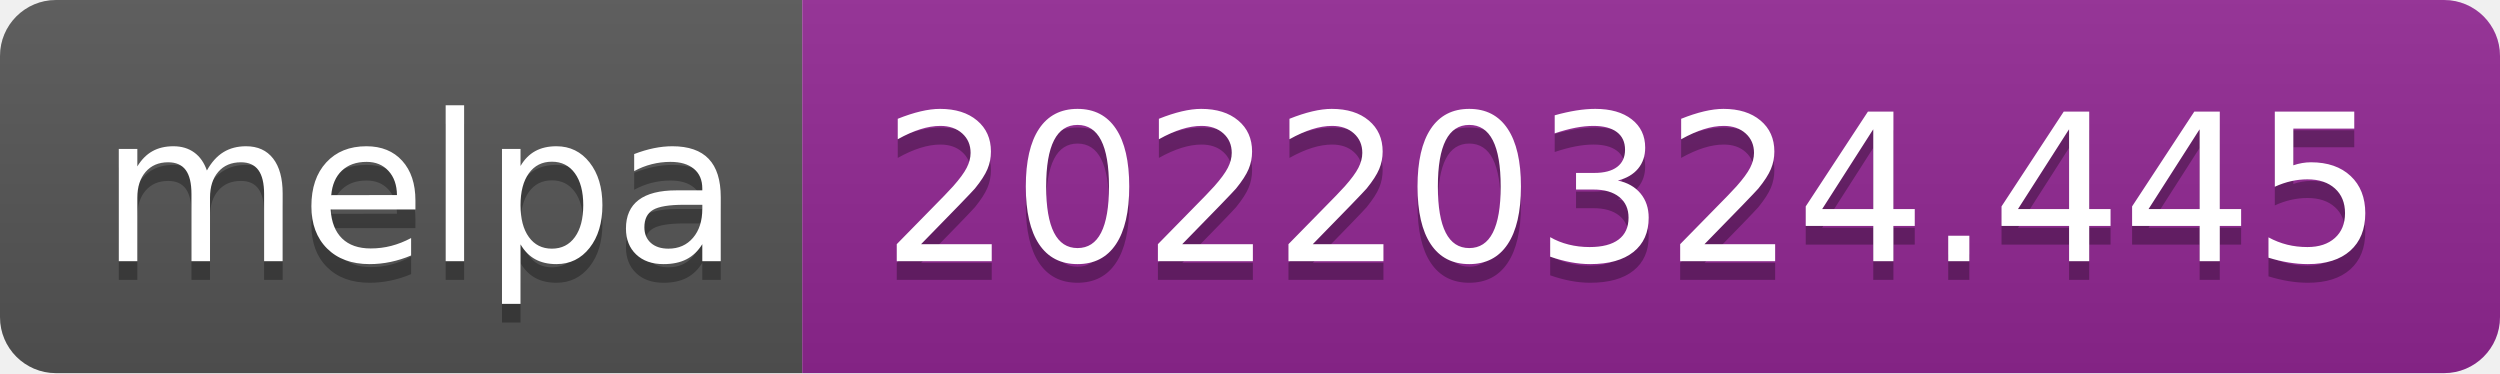
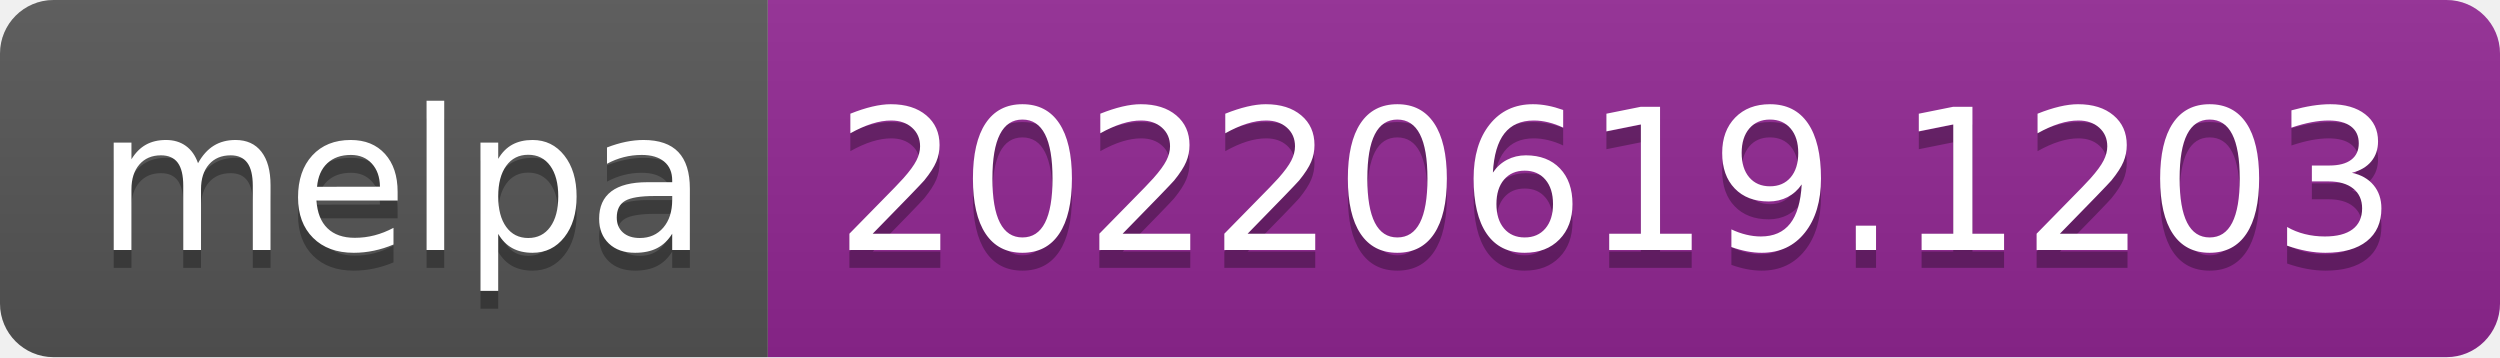
- <svg xmlns="http://www.w3.org/2000/svg" width="134" height="20" role="img" aria-label="melpa: 20220324.445">
+ <svg xmlns="http://www.w3.org/2000/svg" width="140" height="20" role="img" aria-label="melpa: 20220619.1203">
  <linearGradient id="s" x2="0" y2="100%">
    <stop offset="0" stop-color="#bbb" stop-opacity=".1" />
    <stop offset="1" stop-opacity=".1" />
  </linearGradient>
  <clipPath id="r">
-     <rect width="134" height="20" rx="3" fill="#fff" />
+     <rect width="140" height="20" rx="3" fill="#fff" />
  </clipPath>
  <g clip-path="url(#r)">
    <rect width="43" height="20" fill="#555" />
-     <rect x="43" width="91" height="20" fill="#922793" />
-     <rect width="134" height="20" fill="url(#s)" />
+     <rect x="43" width="97" height="20" fill="#922793" />
+     <rect width="140" height="20" fill="url(#s)" />
  </g>
  <g fill="#fff" text-anchor="middle" font-family="Verdana,Geneva,DejaVu Sans,sans-serif" text-rendering="geometricPrecision" font-size="110">
    <text aria-hidden="true" x="225" y="150" fill="#010101" fill-opacity=".3" transform="scale(.1)" textLength="330">melpa</text>
    <text x="225" y="140" transform="scale(.1)" fill="#fff" textLength="330">melpa</text>
-     <text aria-hidden="true" x="875" y="150" fill="#010101" fill-opacity=".3" transform="scale(.1)" textLength="810">20220324.445</text>
-     <text x="875" y="140" transform="scale(.1)" fill="#fff" textLength="810">20220324.445</text>
+     <text aria-hidden="true" x="905" y="150" fill="#010101" fill-opacity=".3" transform="scale(.1)" textLength="870">20220619.1203</text>
+     <text x="905" y="140" transform="scale(.1)" fill="#fff" textLength="870">20220619.1203</text>
  </g>
</svg>
